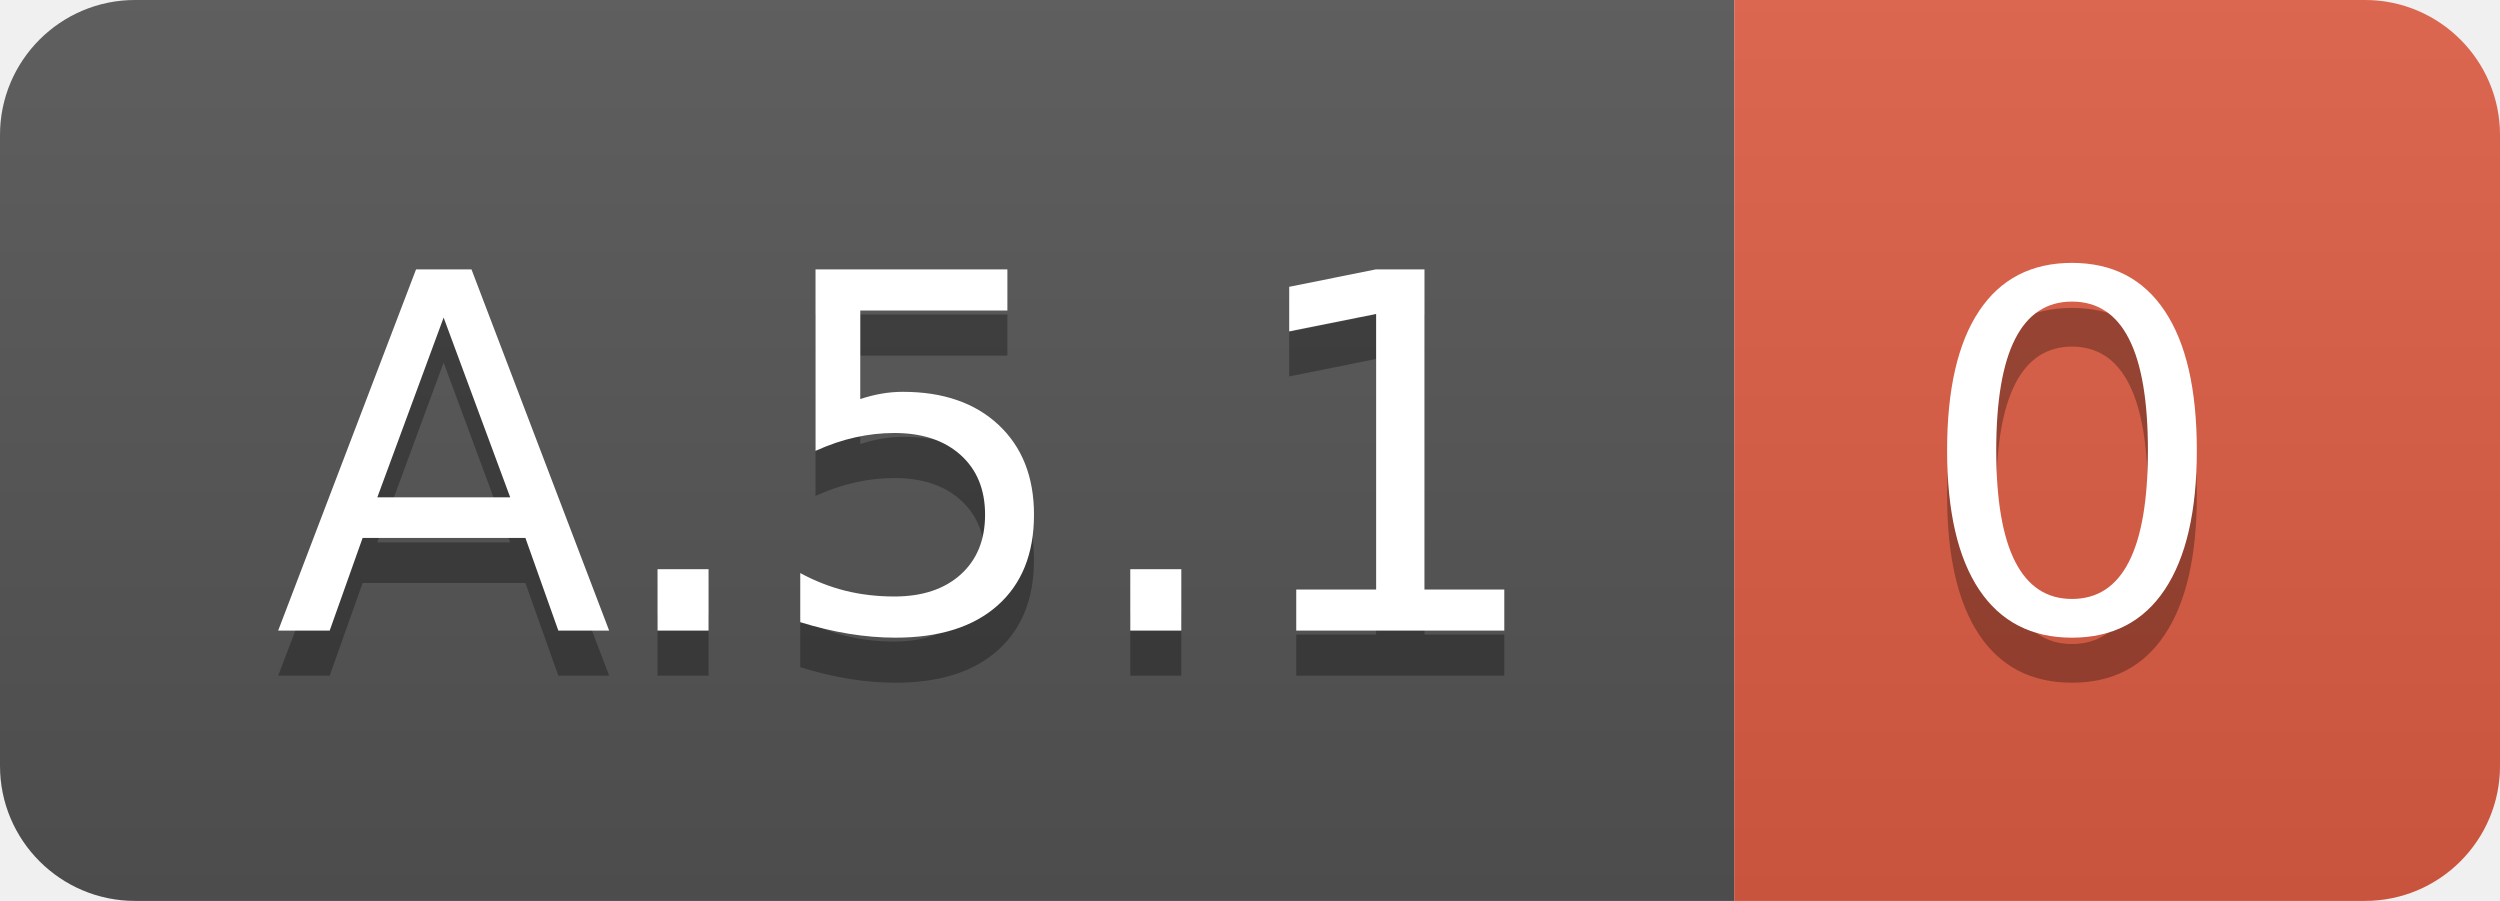
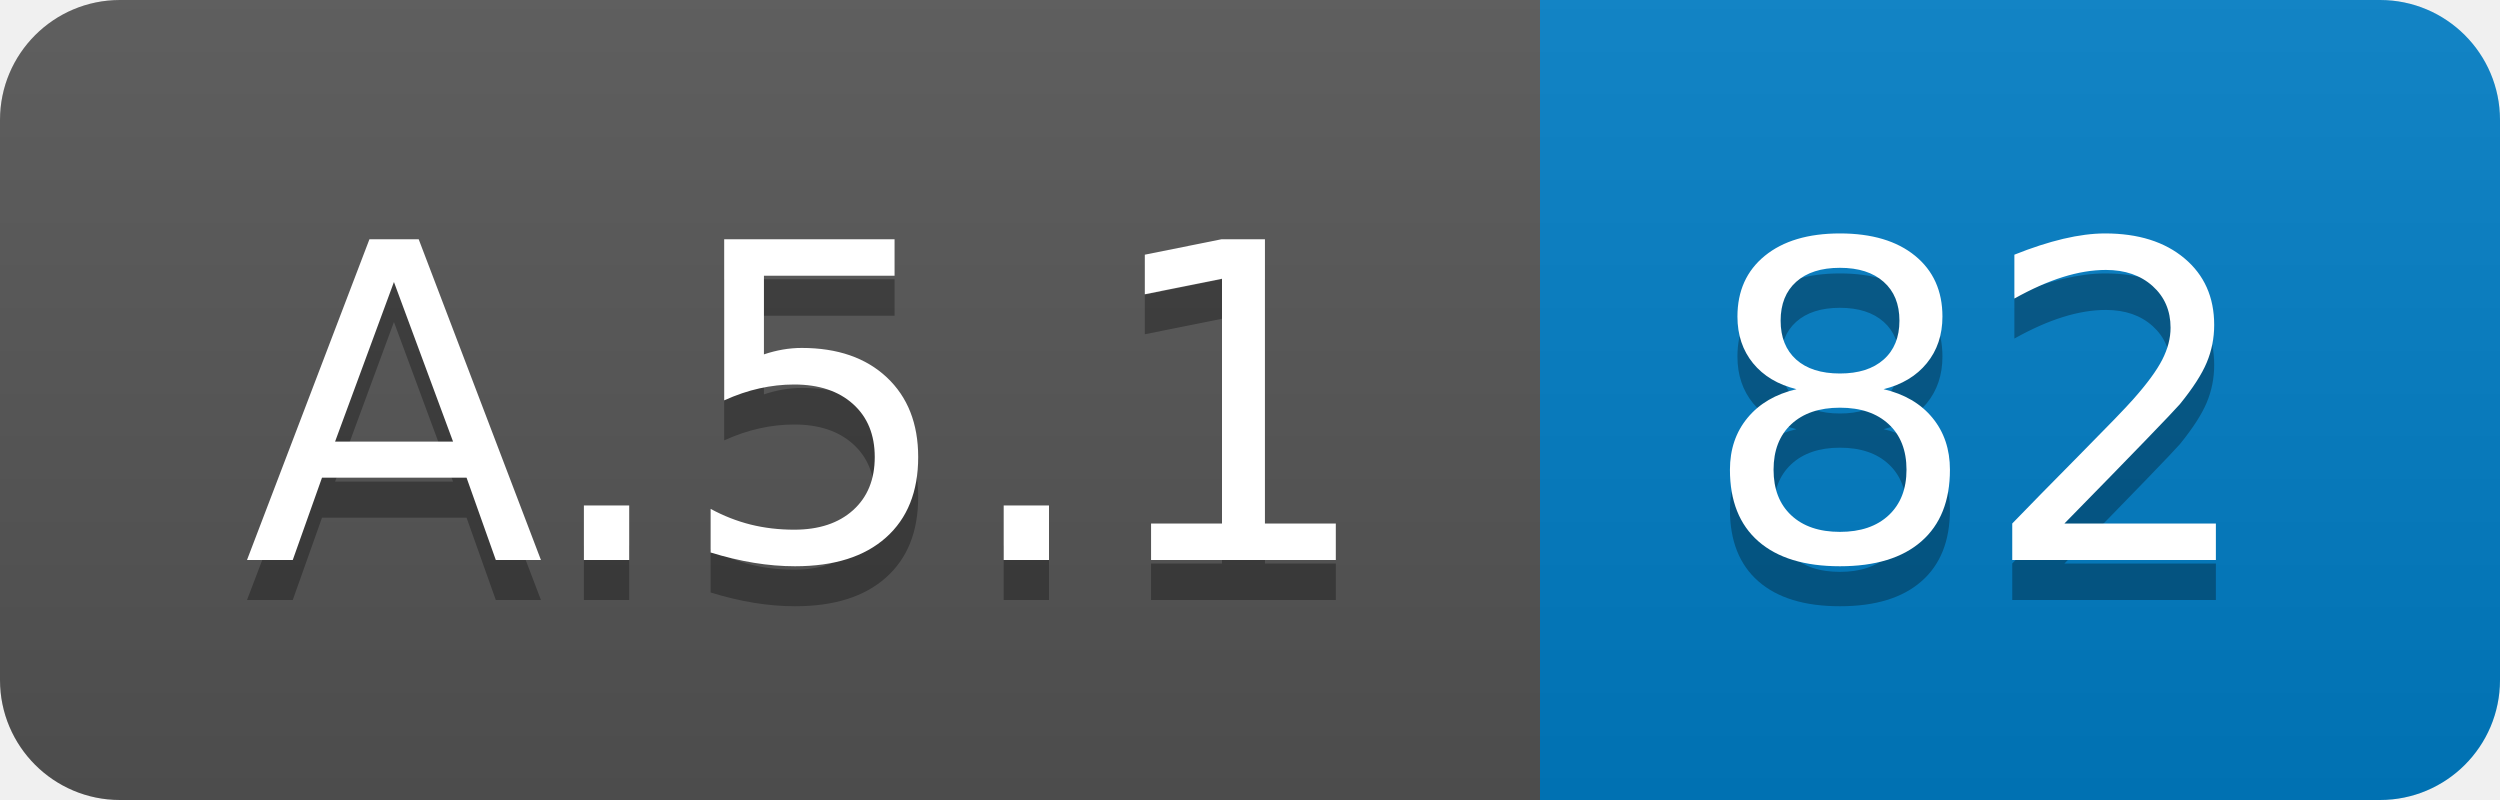
- <svg xmlns="http://www.w3.org/2000/svg" width="55.5" height="20">
+ <svg xmlns="http://www.w3.org/2000/svg" width="62.5" height="20">
  <linearGradient id="smooth" x2="0" y2="100%">
    <stop offset="0" stop-color="#bbb" stop-opacity=".1" />
    <stop offset="1" stop-opacity=".1" />
  </linearGradient>
  <clipPath id="round">
-     <rect width="55.5" height="20" rx="3" fill="#fff" />
+     <rect width="62.5" height="20" rx="3" fill="#fff" />
  </clipPath>
  <g clip-path="url(#round)">
    <rect width="38.5" height="20" fill="#555" />
-     <rect x="38.5" width="17.0" height="20" fill="#e05d44" />
-     <rect width="55.5" height="20" fill="url(#smooth)" />
+     <rect x="38.5" width="24.0" height="20" fill="#007ec6" />
+     <rect width="62.5" height="20" fill="url(#smooth)" />
  </g>
  <g fill="#fff" text-anchor="middle" font-family="DejaVu Sans,Verdana,Geneva,sans-serif" font-size="110">
    <text x="202.5" y="150" fill="#010101" fill-opacity=".3" transform="scale(0.1)" textLength="285.0" lengthAdjust="spacing">A.5.1</text>
    <text x="202.5" y="140" transform="scale(0.1)" textLength="285.0" lengthAdjust="spacing">A.5.1</text>
-     <text x="460.0" y="150" fill="#010101" fill-opacity=".3" transform="scale(0.1)" textLength="70.0" lengthAdjust="spacing">0</text>
-     <text x="460.0" y="140" transform="scale(0.1)" textLength="70.0" lengthAdjust="spacing">0</text>
+     <text x="495.0" y="150" fill="#010101" fill-opacity=".3" transform="scale(0.1)" textLength="140.0" lengthAdjust="spacing">82</text>
+     <text x="495.0" y="140" transform="scale(0.1)" textLength="140.0" lengthAdjust="spacing">82</text>
  </g>
</svg>
